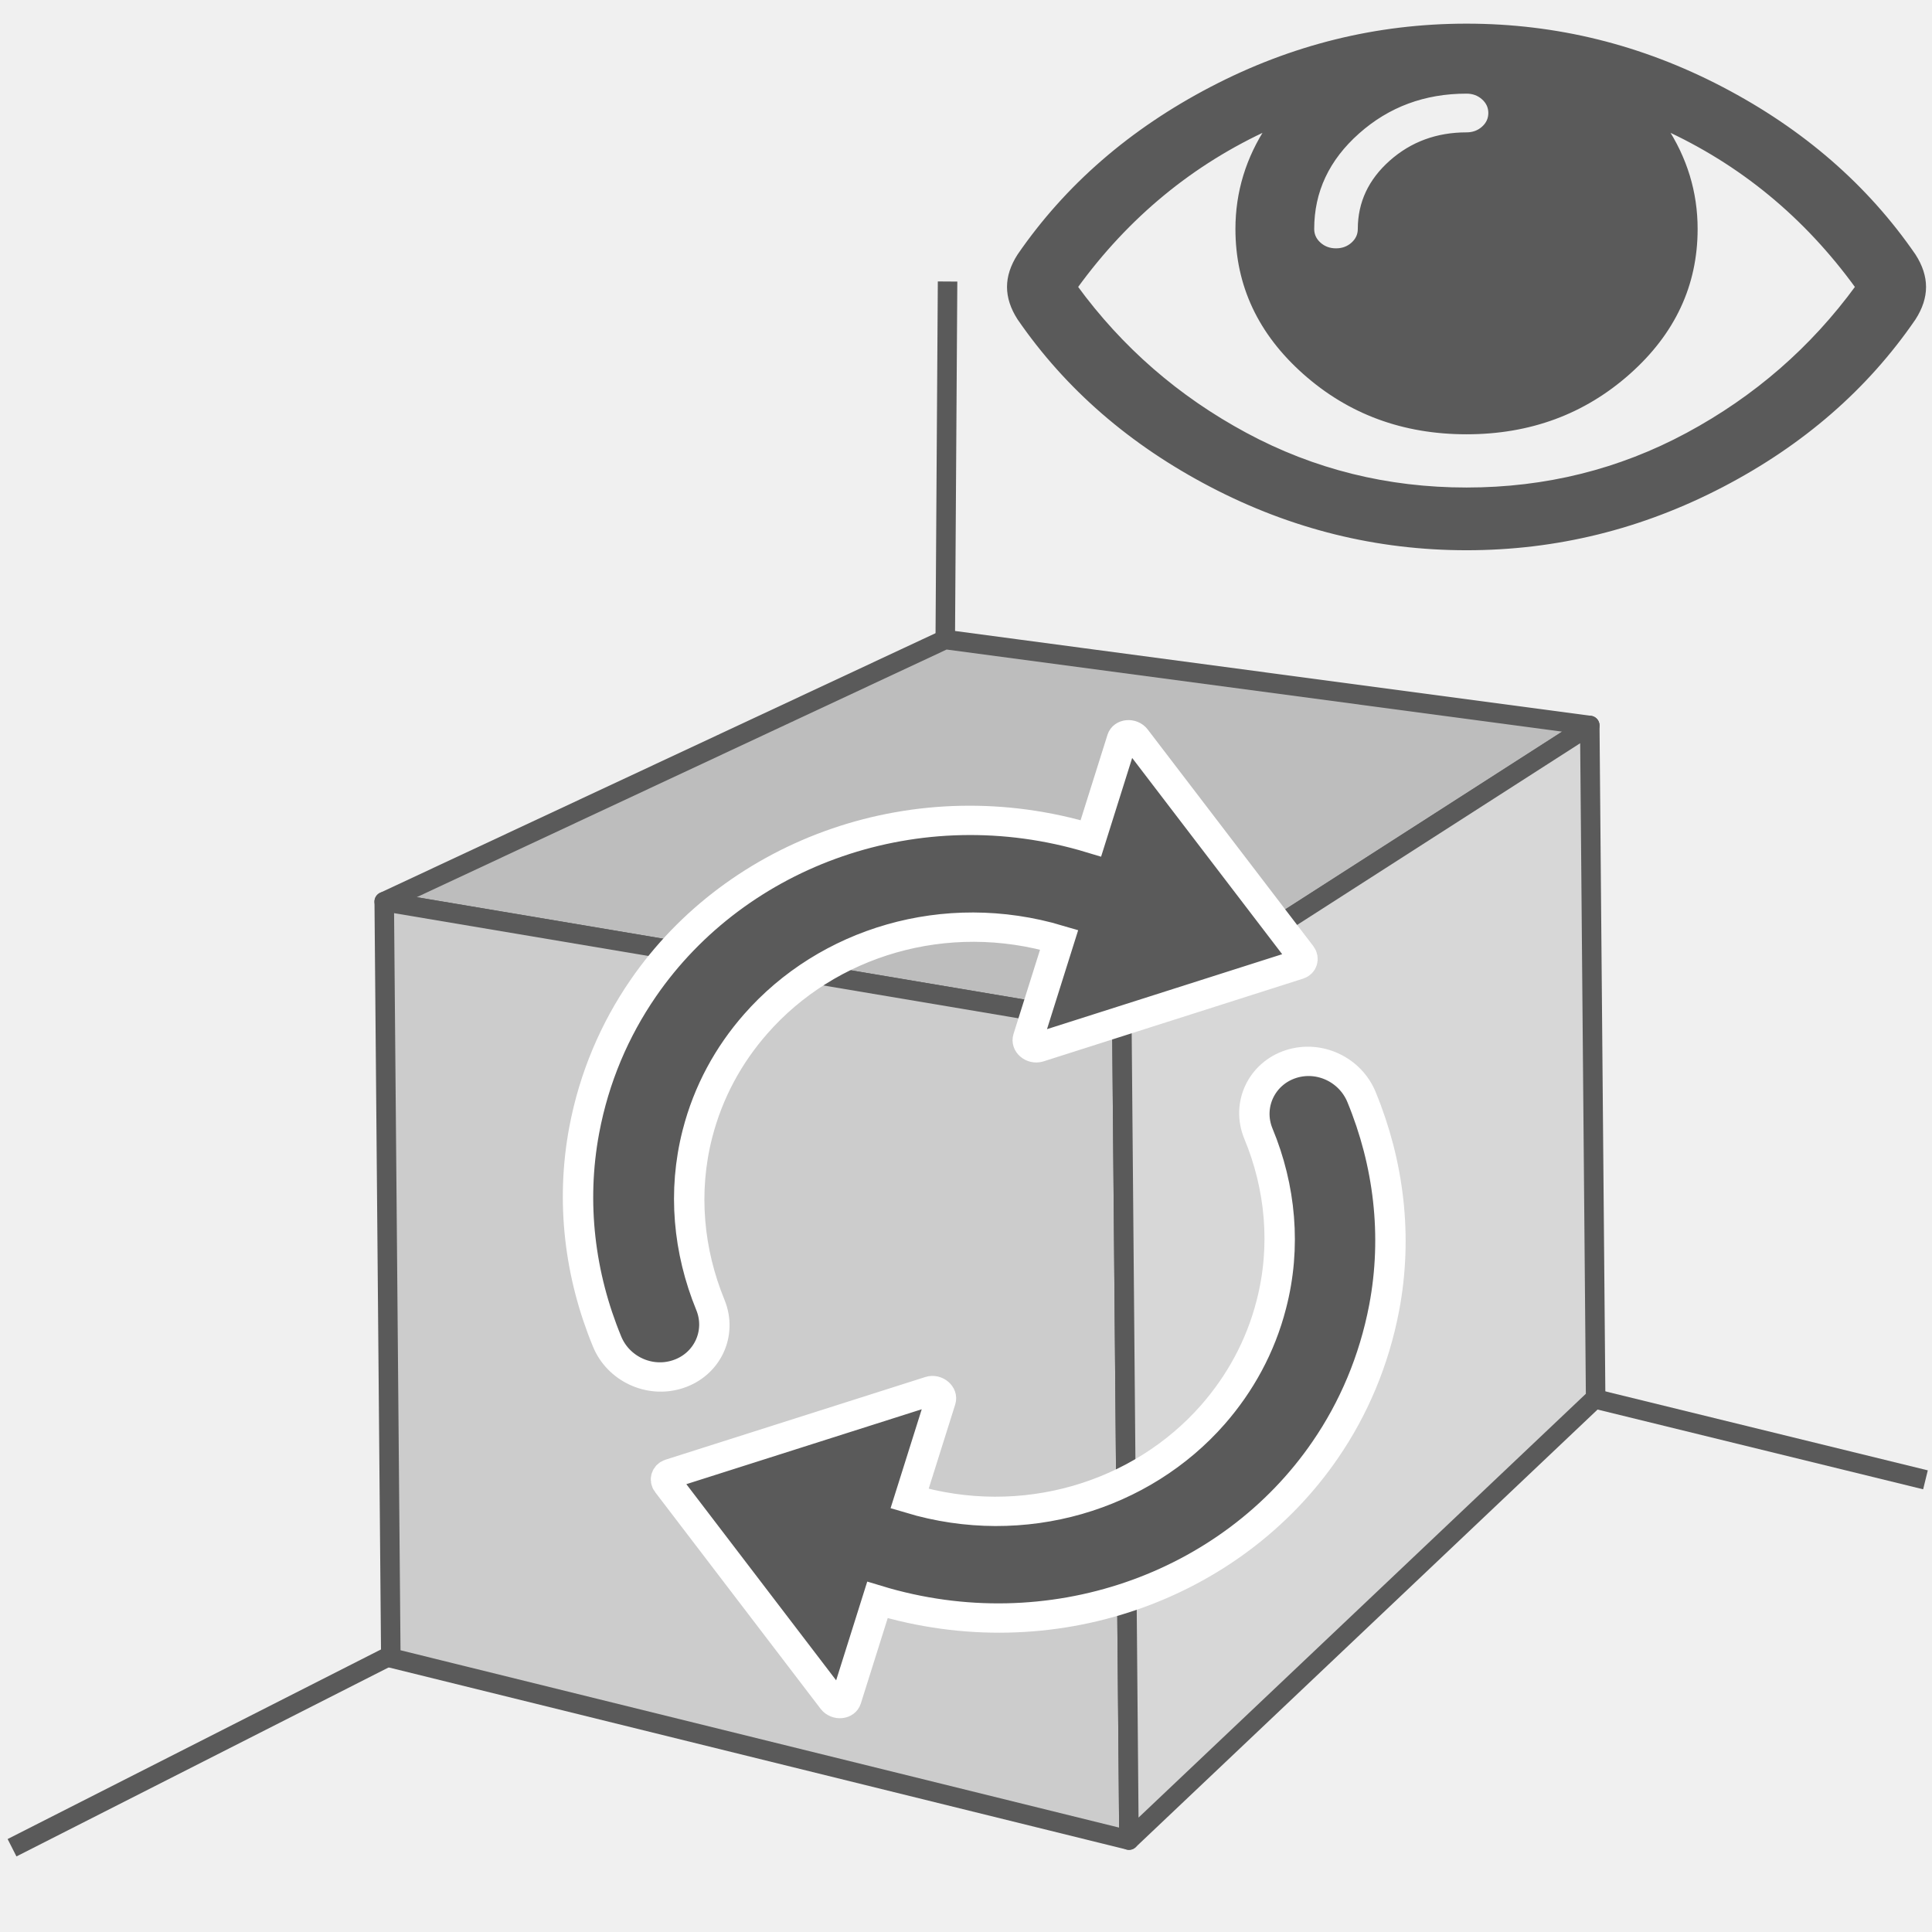
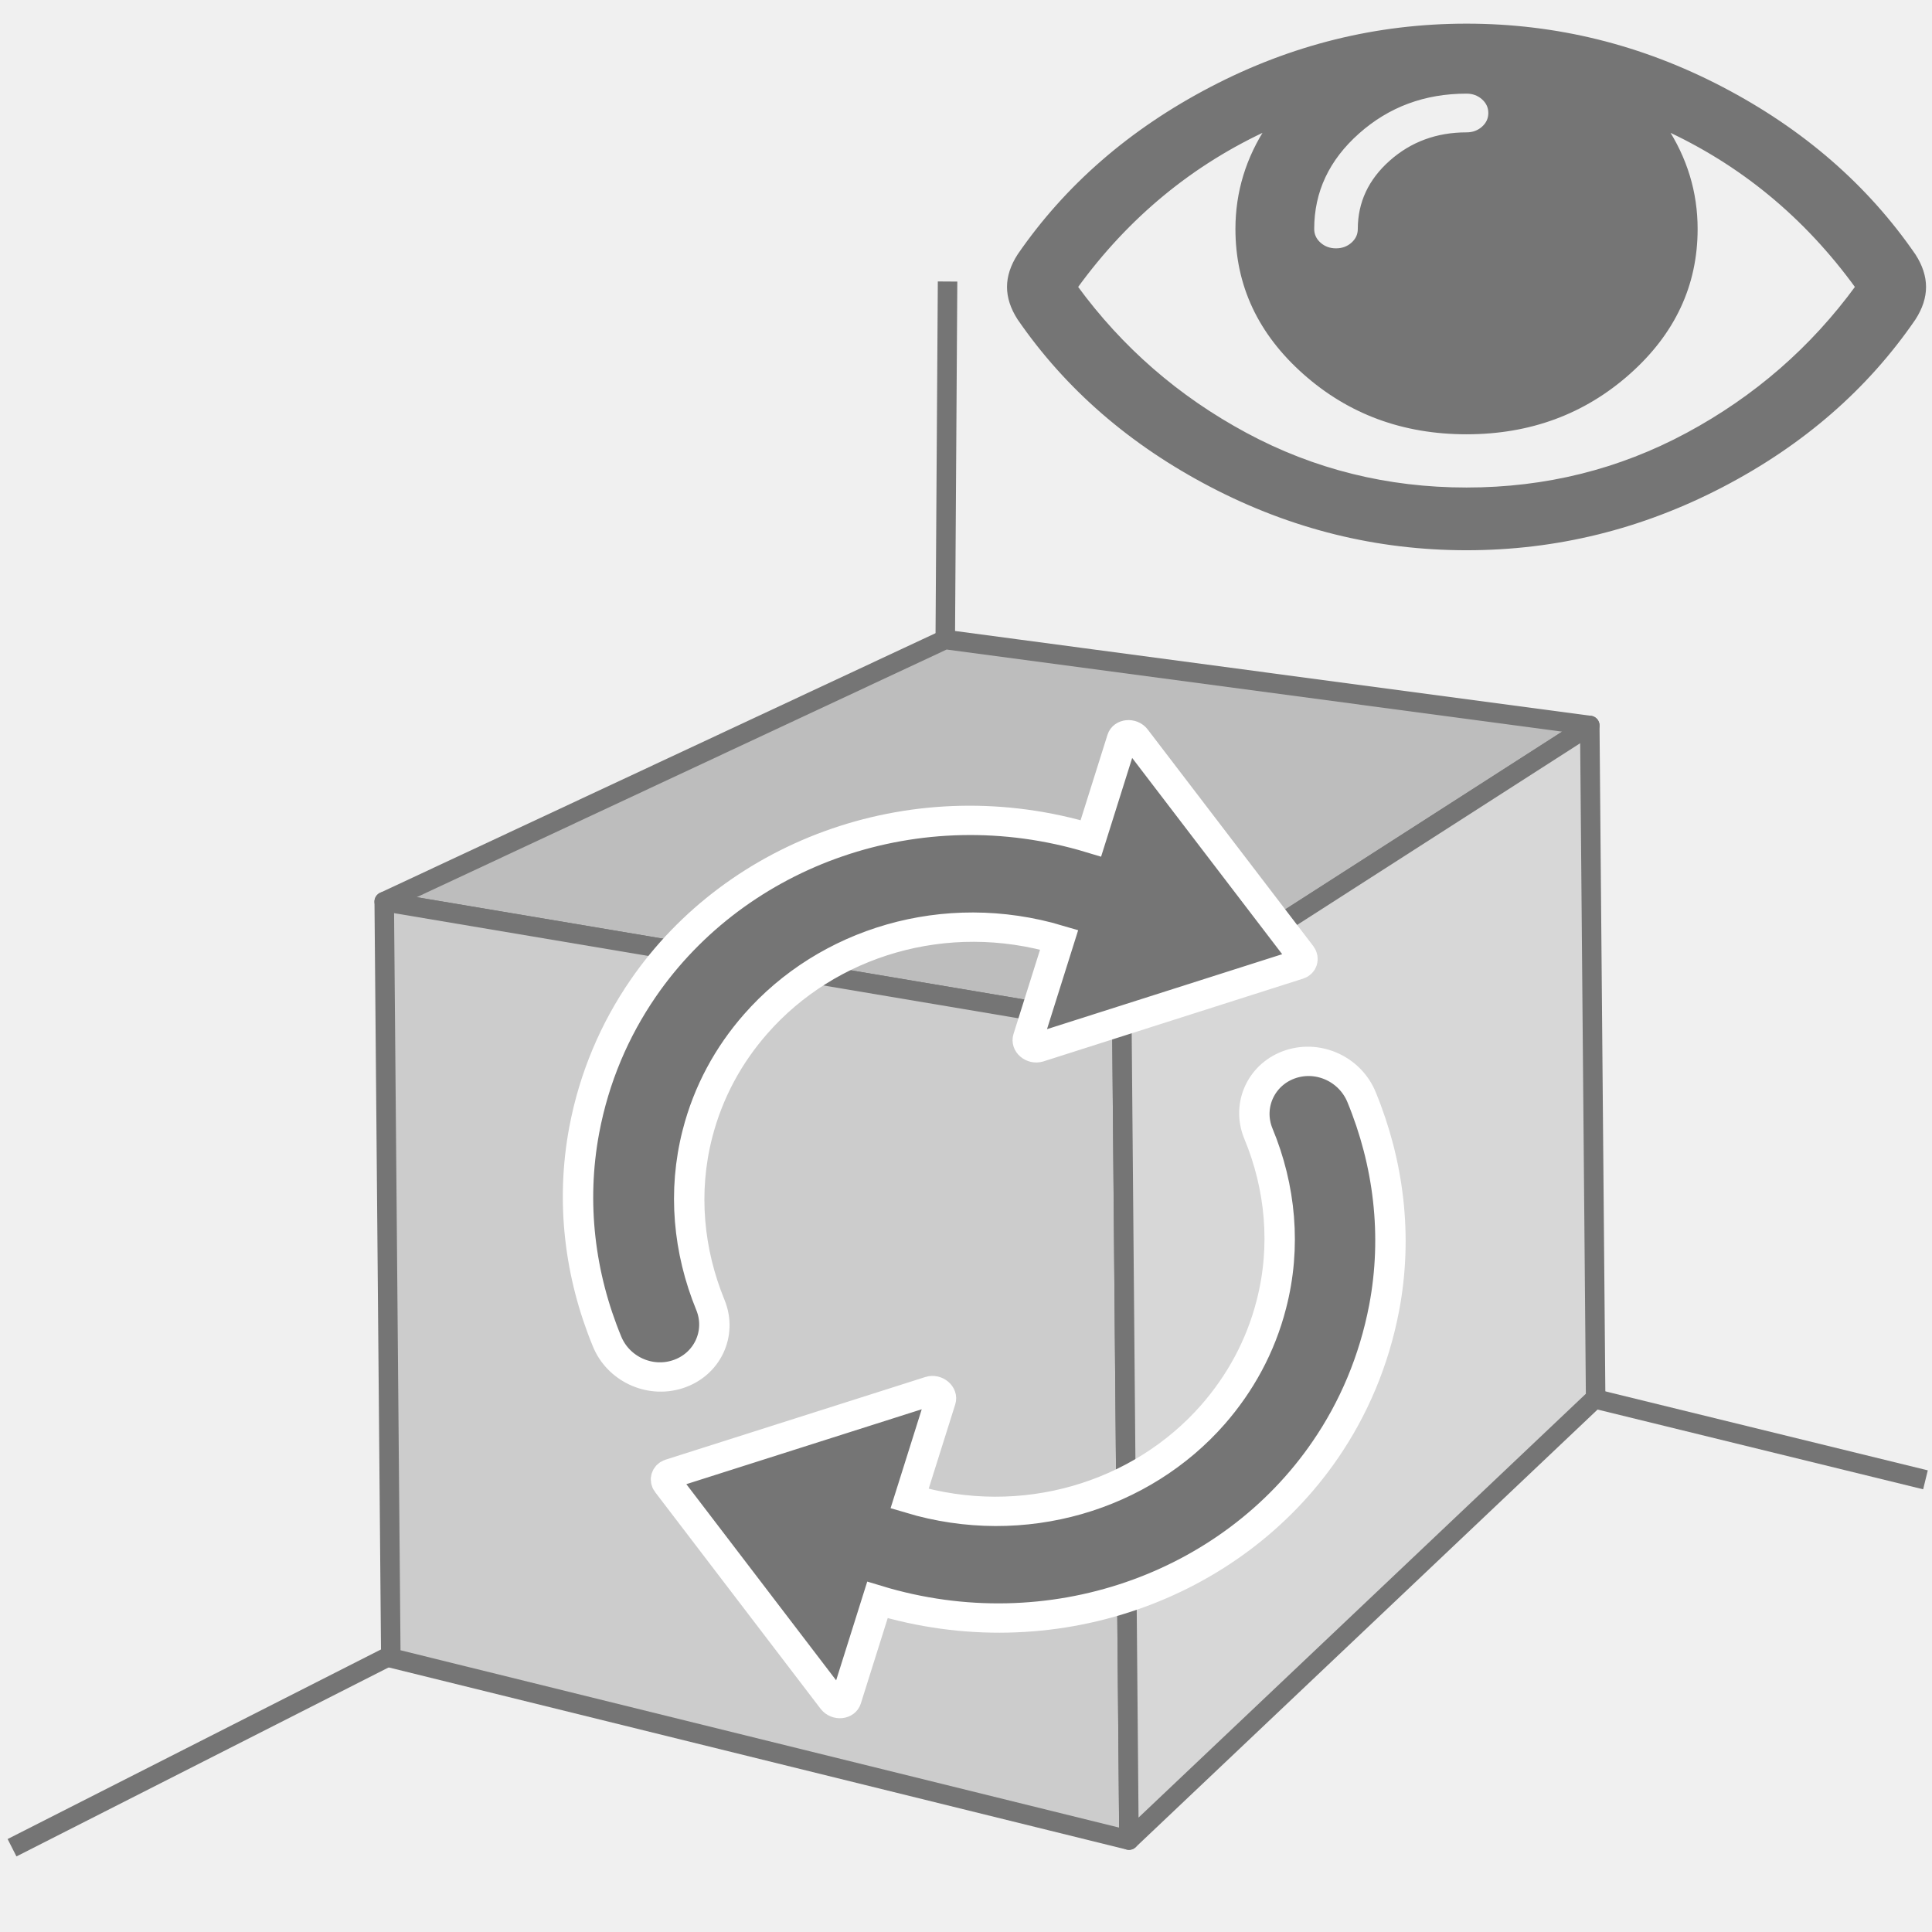
<svg xmlns="http://www.w3.org/2000/svg" xmlns:ns1="http://www.openswatchbook.org/uri/2009/osb" width="200mm" height="200mm" viewBox="0 0 200 200" version="1.1" id="svg8">
  <defs id="defs2">
    <linearGradient id="linearGradient6739" ns1:paint="solid">
      <stop style="stop-color:#000000;stop-opacity:1;" offset="0" id="stop6737" />
    </linearGradient>
  </defs>
  <g id="layer1" transform="translate(0,-97)">
    <g id="g4487" style="opacity:1;fill:#b0aaa6;fill-opacity:1;stroke:#ad3535;stroke-width:3;stroke-miterlimit:4;stroke-dasharray:none;stroke-opacity:0.042">
      <g aria-label="R" transform="scale(1.022838,0.977672)" style="font-style:normal;font-weight:normal;font-size:33.69px;line-height:1.25;font-family:sans-serif;letter-spacing:0px;word-spacing:0px;fill:#000000;fill-opacity:1;stroke:none;stroke-width:2.527" id="text4556">
        <text xml:space="preserve" style="font-style:normal;font-weight:normal;font-size:10.583px;line-height:1.25;font-family:sans-serif;letter-spacing:0px;word-spacing:0px;fill:#000000;fill-opacity:1;stroke:none;stroke-width:0.669" x="32.884" y="135.226" id="text4563" transform="scale(0.977672,1.022838)">
          <tspan id="tspan4561" x="32.884" y="144.882" style="stroke-width:0.669" />
        </text>
      </g>
-       <path style="fill:none;stroke:#5A5A5A;stroke-width:2.019;stroke-linecap:butt;stroke-linejoin:miter;stroke-miterlimit:4;stroke-dasharray:none;stroke-opacity:1" d="M 98.092,126.142 97.361,239.468 1.246,288.277 M 96.996,225.127 199.324,250.191" id="path4573" />
-       <path d="m 164.573,172.102 -48.436,31.092 -76.362,-12.859 58.059,-27.135 z" style="opacity:1;fill:#bdbdbd;fill-opacity:1;fill-rule:evenodd;stroke:#5A5A5A;stroke-width:2.019;stroke-linejoin:round;stroke-miterlimit:4;stroke-dasharray:none;stroke-opacity:1" id="path4521" />
-       <path d="m 116.872,287.484 -0.735,-84.291 -76.362,-12.859 0.683,78.292 z" style="opacity:1;fill:#cccccc;fill-opacity:1;fill-rule:evenodd;stroke:#5A5A5A;stroke-width:2.019;stroke-linejoin:round;stroke-miterlimit:4;stroke-dasharray:none;stroke-opacity:1" id="path4523" />
-       <path d="m 165.18,241.715 -48.308,45.769 -0.735,-84.291 48.436,-31.092 z" style="opacity:1;fill:#d7d7d7;fill-opacity:1;fill-rule:evenodd;stroke:#5A5A5A;stroke-width:2.019;stroke-linejoin:round;stroke-miterlimit:4;stroke-dasharray:none;stroke-opacity:1" id="path4525" />
-       <g id="g4598" transform="matrix(0.1848682,0,0,0.1642464,104.5228,84.68836)" style="stroke-width:3.001;stroke-miterlimit:4;stroke-dasharray:none;fill:#5A5A5A;fill-opacity:1;stroke:#5A5A5A;stroke-opacity:1">
-         <path d="M 505.918,236.117 C 479.267,192.53 443.433,157.508 398.421,131.052 353.406,104.595 305.872,91.365 255.813,91.365 c -50.059,0 -97.595,13.225 -142.61,39.687 C 68.187,157.508 32.355,192.53 5.708,236.117 1.903,242.778 0,249.345 0,255.818 c 0,6.473 1.903,13.04 5.708,19.699 26.647,43.589 62.479,78.614 107.495,105.064 45.015,26.46 92.551,39.68 142.61,39.68 50.06,0 97.594,-13.176 142.608,-39.536 45.012,-26.361 80.852,-61.432 107.497,-105.208 3.806,-6.659 5.708,-13.223 5.708,-19.699 0,-6.473 -1.902,-13.04 -5.708,-19.701 z M 194.568,158.03 c 17.034,-17.034 37.447,-25.554 61.242,-25.554 3.805,0 7.043,1.336 9.709,3.999 2.662,2.664 4,5.901 4,9.707 0,3.809 -1.338,7.044 -3.994,9.704 -2.662,2.667 -5.902,3.999 -9.708,3.999 -16.368,0 -30.362,5.808 -41.971,17.416 -11.613,11.615 -17.416,25.603 -17.416,41.971 0,3.811 -1.336,7.044 -3.999,9.71 -2.667,2.668 -5.901,3.999 -9.707,3.999 -3.809,0 -7.044,-1.334 -9.71,-3.999 -2.667,-2.666 -3.999,-5.903 -3.999,-9.71 0,-23.79 8.52,-44.207 25.553,-61.242 z m 185.299,191.01 c -38.164,23.12 -79.514,34.687 -124.054,34.687 -44.539,0 -85.889,-11.56 -124.051,-34.687 C 93.6,325.913 61.861,294.84 36.547,255.818 65.478,210.897 101.737,177.3 145.324,155.035 c -11.61,19.792 -17.417,41.207 -17.417,64.236 0,35.216 12.517,65.329 37.544,90.362 25.027,25.033 55.151,37.544 90.362,37.544 35.214,0 65.329,-12.518 90.362,-37.544 25.033,-25.026 37.545,-55.146 37.545,-90.362 0,-23.029 -5.808,-44.447 -17.419,-64.236 43.585,22.265 79.846,55.865 108.776,100.783 -25.31,39.022 -57.046,70.095 -95.21,93.222 z" id="path4596" style="fill:#5A5A5A;fill-opacity:1;stroke:#5A5A5A;stroke-width:3.001;stroke-miterlimit:4;stroke-dasharray:none;stroke-opacity:1" />
+       <path style="fill:none;stroke:#757575;stroke-width:2.019;stroke-linecap:butt;stroke-linejoin:miter;stroke-miterlimit:4;stroke-dasharray:none;stroke-opacity:1" d="M 98.092,126.142 97.361,239.468 1.246,288.277 M 96.996,225.127 199.324,250.191" id="path4573" />
+       <path d="m 164.573,172.102 -48.436,31.092 -76.362,-12.859 58.059,-27.135 z" style="opacity:1;fill:#bdbdbd;fill-opacity:1;fill-rule:evenodd;stroke:#757575;stroke-width:2.019;stroke-linejoin:round;stroke-miterlimit:4;stroke-dasharray:none;stroke-opacity:1" id="path4521" />
+       <path d="m 116.872,287.484 -0.735,-84.291 -76.362,-12.859 0.683,78.292 z" style="opacity:1;fill:#cccccc;fill-opacity:1;fill-rule:evenodd;stroke:#757575;stroke-width:2.019;stroke-linejoin:round;stroke-miterlimit:4;stroke-dasharray:none;stroke-opacity:1" id="path4523" />
+       <path d="m 165.18,241.715 -48.308,45.769 -0.735,-84.291 48.436,-31.092 z" style="opacity:1;fill:#d7d7d7;fill-opacity:1;fill-rule:evenodd;stroke:#757575;stroke-width:2.019;stroke-linejoin:round;stroke-miterlimit:4;stroke-dasharray:none;stroke-opacity:1" id="path4525" />
+       <g id="g4598" transform="matrix(0.1848682,0,0,0.1642464,104.5228,84.68836)" style="stroke-width:3.001;stroke-miterlimit:4;stroke-dasharray:none;fill:#757575;fill-opacity:1;stroke:#757575;stroke-opacity:1">
+         <path d="M 505.918,236.117 C 479.267,192.53 443.433,157.508 398.421,131.052 353.406,104.595 305.872,91.365 255.813,91.365 c -50.059,0 -97.595,13.225 -142.61,39.687 C 68.187,157.508 32.355,192.53 5.708,236.117 1.903,242.778 0,249.345 0,255.818 c 0,6.473 1.903,13.04 5.708,19.699 26.647,43.589 62.479,78.614 107.495,105.064 45.015,26.46 92.551,39.68 142.61,39.68 50.06,0 97.594,-13.176 142.608,-39.536 45.012,-26.361 80.852,-61.432 107.497,-105.208 3.806,-6.659 5.708,-13.223 5.708,-19.699 0,-6.473 -1.902,-13.04 -5.708,-19.701 z M 194.568,158.03 c 17.034,-17.034 37.447,-25.554 61.242,-25.554 3.805,0 7.043,1.336 9.709,3.999 2.662,2.664 4,5.901 4,9.707 0,3.809 -1.338,7.044 -3.994,9.704 -2.662,2.667 -5.902,3.999 -9.708,3.999 -16.368,0 -30.362,5.808 -41.971,17.416 -11.613,11.615 -17.416,25.603 -17.416,41.971 0,3.811 -1.336,7.044 -3.999,9.71 -2.667,2.668 -5.901,3.999 -9.707,3.999 -3.809,0 -7.044,-1.334 -9.71,-3.999 -2.667,-2.666 -3.999,-5.903 -3.999,-9.71 0,-23.79 8.52,-44.207 25.553,-61.242 z m 185.299,191.01 c -38.164,23.12 -79.514,34.687 -124.054,34.687 -44.539,0 -85.889,-11.56 -124.051,-34.687 C 93.6,325.913 61.861,294.84 36.547,255.818 65.478,210.897 101.737,177.3 145.324,155.035 c -11.61,19.792 -17.417,41.207 -17.417,64.236 0,35.216 12.517,65.329 37.544,90.362 25.027,25.033 55.151,37.544 90.362,37.544 35.214,0 65.329,-12.518 90.362,-37.544 25.033,-25.026 37.545,-55.146 37.545,-90.362 0,-23.029 -5.808,-44.447 -17.419,-64.236 43.585,22.265 79.846,55.865 108.776,100.783 -25.31,39.022 -57.046,70.095 -95.21,93.222 z" id="path4596" style="fill:#757575;fill-opacity:1;stroke:#757575;stroke-width:3.001;stroke-miterlimit:4;stroke-dasharray:none;stroke-opacity:1" />
      </g>
      <g transform="matrix(0.2645833,0,0,0.2645833,114.5882,-77.60735)" id="g4600" />
      <g transform="matrix(0.2645833,0,0,0.2645833,114.5882,-77.60735)" id="g4602" />
      <g transform="matrix(0.2645833,0,0,0.2645833,114.5882,-77.60735)" id="g4604" />
      <g transform="matrix(0.2645833,0,0,0.2645833,114.5882,-77.60735)" id="g4606" />
      <g transform="matrix(0.2645833,0,0,0.2645833,114.5882,-77.60735)" id="g4608" />
      <g transform="matrix(0.2645833,0,0,0.2645833,114.5882,-77.60735)" id="g4610" />
      <g transform="matrix(0.2645833,0,0,0.2645833,114.5882,-77.60735)" id="g4612" />
      <g transform="matrix(0.2645833,0,0,0.2645833,114.5882,-77.60735)" id="g4614" />
      <g transform="matrix(0.2645833,0,0,0.2645833,114.5882,-77.60735)" id="g4616" />
      <g transform="matrix(0.2645833,0,0,0.2645833,114.5882,-77.60735)" id="g4618" />
      <g transform="matrix(0.2645833,0,0,0.2645833,114.5882,-77.60735)" id="g4620" />
      <g transform="matrix(0.2645833,0,0,0.2645833,114.5882,-77.60735)" id="g4622" />
      <g transform="matrix(0.2645833,0,0,0.2645833,114.5882,-77.60735)" id="g4624" />
      <g transform="matrix(0.2645833,0,0,0.2645833,114.5882,-77.60735)" id="g4626" />
      <g transform="matrix(0.2645833,0,0,0.2645833,114.5882,-77.60735)" id="g4628" />
-       <g transform="matrix(0.2124063,0.06688156,-0.06403869,0.2033778,65.43343,156.8239)" id="g6815" style="fill:#5A5A5A;fill-opacity:1;stroke:#ffffff;stroke-width:14.178;stroke-miterlimit:4;stroke-dasharray:none;stroke-opacity:1">
-         <g id="g6813" style="fill:#5A5A5A;fill-opacity:1;stroke:#ffffff;stroke-width:14.178;stroke-miterlimit:4;stroke-dasharray:none;stroke-opacity:1">
-           <path d="m 55.89,262.818 c -3,-26 -0.5,-51.1 6.3,-74.3 22.6,-77.1 93.5,-133.8 177.6,-134.8 v -50.4 c 0,-2.8 3.5,-4.3 5.8,-2.6 l 103.7,76.2 c 1.7,1.3 1.7,3.9 0,5.1 l -103.6,76.2 c -2.4,1.7 -5.8,0.2 -5.8,-2.6 v -50.3 c -55.3,0.9 -102.5,35 -122.8,83.2 -7.7,18.2 -11.6,38.3 -10.5,59.4 1.5,29 12.4,55.7 29.6,77.3 9.2,11.5 7,28.3 -4.9,37 -11.3,8.3 -27.1,6 -35.8,-5 -21.3,-26.6 -35.5,-59 -39.6,-94.4 z m 299.4,-96.8 c 17.3,21.5 28.2,48.3 29.6,77.3 1.1,21.2 -2.9,41.3 -10.5,59.4 -20.3,48.2 -67.5,82.4 -122.8,83.2 v -50.3 c 0,-2.8 -3.5,-4.3 -5.8,-2.6 l -103.7,76.2 c -1.7,1.3 -1.7,3.9 0,5.1 l 103.6,76.2 c 2.4,1.7 5.8,0.2 5.8,-2.6 v -50.4 c 84.1,-0.9 155.1,-57.6 177.6,-134.8 6.8,-23.2 9.2,-48.3 6.3,-74.3 -4,-35.4 -18.2,-67.8 -39.5,-94.4 -8.8,-11 -24.5,-13.3 -35.8,-5 -11.8,8.7 -14,25.5 -4.8,37 z" id="path6811" style="fill:#5A5A5A;fill-opacity:1;stroke:#ffffff;stroke-width:14.178;stroke-miterlimit:4;stroke-dasharray:none;stroke-opacity:1" />
+       <g transform="matrix(0.2124063,0.06688156,-0.06403869,0.2033778,65.43343,156.8239)" id="g6815" style="fill:#757575;fill-opacity:1;stroke:#ffffff;stroke-width:14.178;stroke-miterlimit:4;stroke-dasharray:none;stroke-opacity:1">
+         <g id="g6813" style="fill:#757575;fill-opacity:1;stroke:#ffffff;stroke-width:14.178;stroke-miterlimit:4;stroke-dasharray:none;stroke-opacity:1">
+           <path d="m 55.89,262.818 c -3,-26 -0.5,-51.1 6.3,-74.3 22.6,-77.1 93.5,-133.8 177.6,-134.8 v -50.4 c 0,-2.8 3.5,-4.3 5.8,-2.6 l 103.7,76.2 c 1.7,1.3 1.7,3.9 0,5.1 l -103.6,76.2 c -2.4,1.7 -5.8,0.2 -5.8,-2.6 v -50.3 c -55.3,0.9 -102.5,35 -122.8,83.2 -7.7,18.2 -11.6,38.3 -10.5,59.4 1.5,29 12.4,55.7 29.6,77.3 9.2,11.5 7,28.3 -4.9,37 -11.3,8.3 -27.1,6 -35.8,-5 -21.3,-26.6 -35.5,-59 -39.6,-94.4 z m 299.4,-96.8 c 17.3,21.5 28.2,48.3 29.6,77.3 1.1,21.2 -2.9,41.3 -10.5,59.4 -20.3,48.2 -67.5,82.4 -122.8,83.2 v -50.3 c 0,-2.8 -3.5,-4.3 -5.8,-2.6 l -103.7,76.2 c -1.7,1.3 -1.7,3.9 0,5.1 l 103.6,76.2 c 2.4,1.7 5.8,0.2 5.8,-2.6 v -50.4 c 84.1,-0.9 155.1,-57.6 177.6,-134.8 6.8,-23.2 9.2,-48.3 6.3,-74.3 -4,-35.4 -18.2,-67.8 -39.5,-94.4 -8.8,-11 -24.5,-13.3 -35.8,-5 -11.8,8.7 -14,25.5 -4.8,37 z" id="path6811" style="fill:#757575;fill-opacity:1;stroke:#ffffff;stroke-width:14.178;stroke-miterlimit:4;stroke-dasharray:none;stroke-opacity:1" />
        </g>
      </g>
    </g>
  </g>
</svg>
